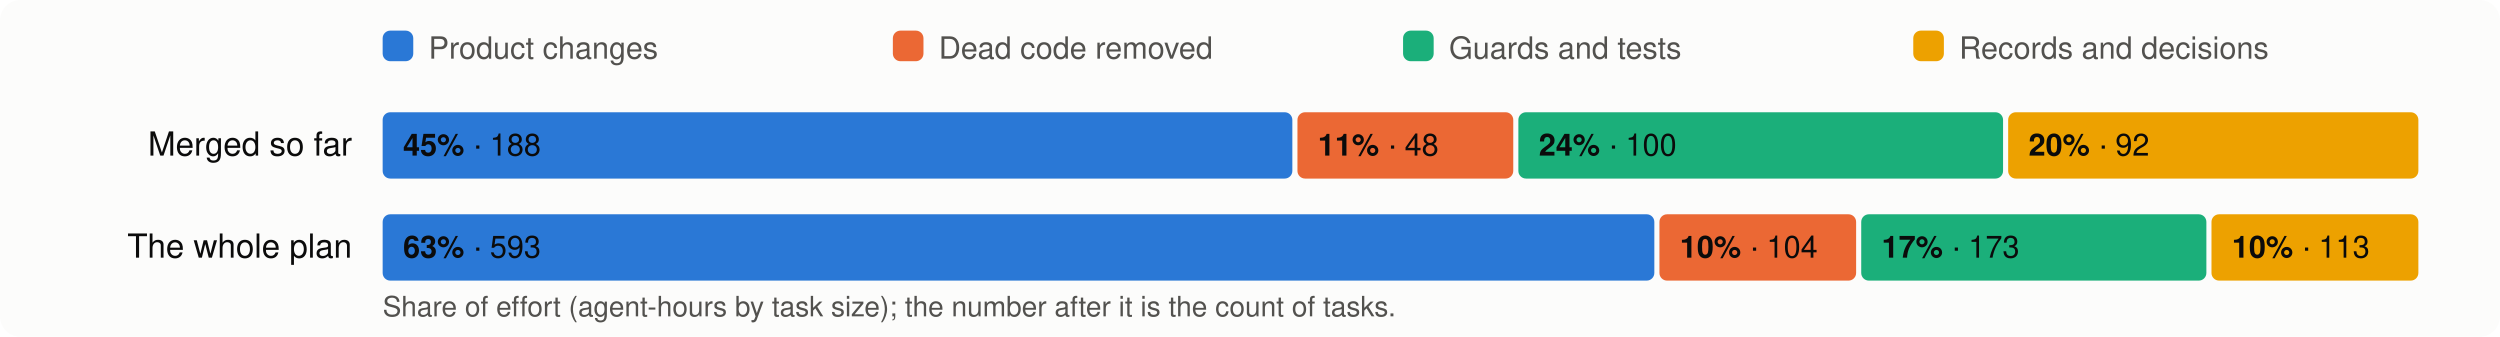
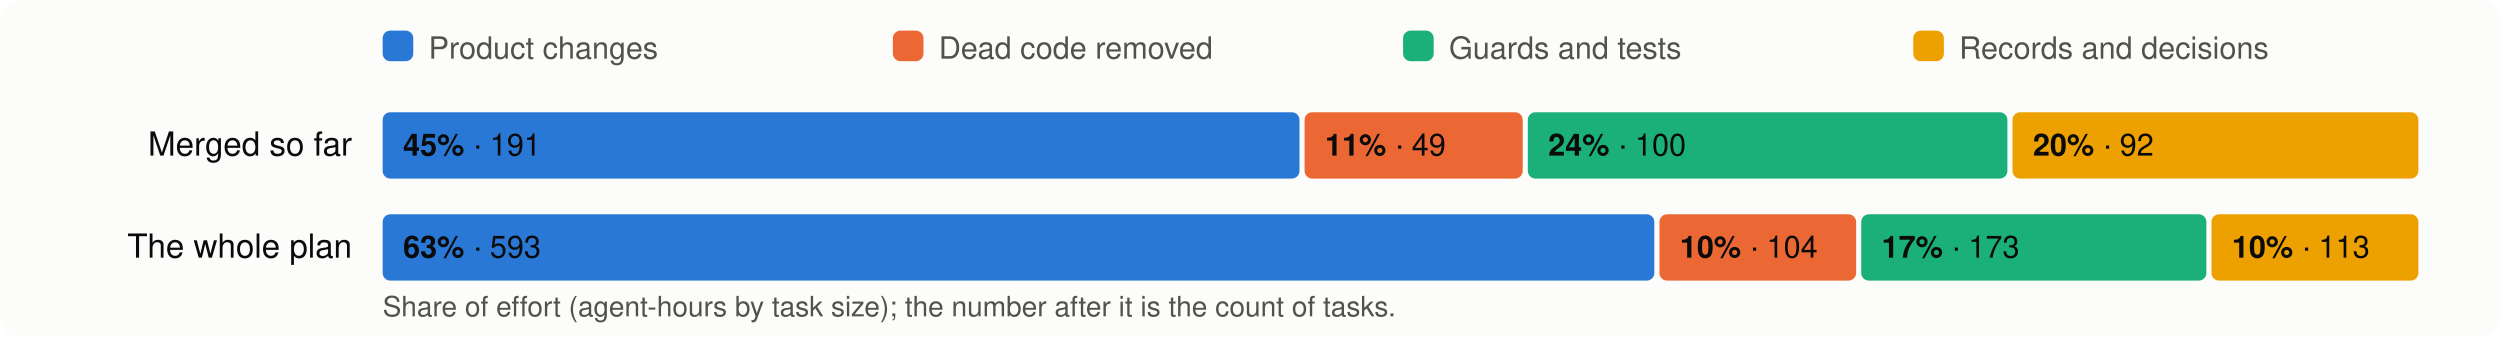
<svg xmlns="http://www.w3.org/2000/svg" viewBox="0 0 980 132" width="980" height="132" font-family="system-ui,-apple-system,Segoe UI,Helvetica,Arial,sans-serif" font-size="13">
  <rect width="980" height="132" rx="8" fill="#fcfcfb" />
  <rect x="150" y="12" width="12" height="12" rx="3" fill="#2a78d6" />
  <text x="168" y="23" fill="#52514e" font-size="12">Product changes</text>
  <rect x="350" y="12" width="12" height="12" rx="3" fill="#eb6834" />
  <text x="368" y="23" fill="#52514e" font-size="12">Dead code removed</text>
  <rect x="550" y="12" width="12" height="12" rx="3" fill="#1baf7a" />
  <text x="568" y="23" fill="#52514e" font-size="12">Guards and tests</text>
  <rect x="750" y="12" width="12" height="12" rx="3" fill="#eda100" />
  <text x="768" y="23" fill="#52514e" font-size="12">Records and decisions</text>
  <text x="138" y="61" text-anchor="end" fill="#0b0b0b">Merged so far</text>
-   <rect x="150.0" y="44" width="356.6" height="26" rx="3" fill="#2a78d6" />
+   <rect x="150.0" y="44" width="359.4" height="26" rx="3" fill="#2a78d6" />
  <text x="158.0" y="61" fill="#0b0b0b" font-size="12">
-     <tspan font-weight="600">45%</tspan> · 188</text>
-   <rect x="508.6" y="44" width="84.6" height="26" rx="3" fill="#eb6834" />
-   <text x="516.6" y="61" fill="#0b0b0b" font-size="12">
-     <tspan font-weight="600">11%</tspan> · 48</text>
-   <rect x="595.2" y="44" width="190.0" height="26" rx="3" fill="#1baf7a" />
-   <text x="603.2" y="61" fill="#0b0b0b" font-size="12">
+     <tspan font-weight="600">45%</tspan> · 191</text>
+   <rect x="511.4" y="44" width="85.5" height="26" rx="3" fill="#eb6834" />
+   <text x="519.4" y="61" fill="#0b0b0b" font-size="12">
+     <tspan font-weight="600">11%</tspan> · 49</text>
+   <rect x="598.9" y="44" width="188.0" height="26" rx="3" fill="#1baf7a" />
+   <text x="606.9" y="61" fill="#0b0b0b" font-size="12">
    <tspan font-weight="600">24%</tspan> · 100</text>
-   <rect x="787.2" y="44" width="160.8" height="26" rx="3" fill="#eda100" />
-   <text x="795.2" y="61" fill="#0b0b0b" font-size="12">
+   <rect x="788.9" y="44" width="159.1" height="26" rx="3" fill="#eda100" />
+   <text x="796.9" y="61" fill="#0b0b0b" font-size="12">
    <tspan font-weight="600">20%</tspan> · 92</text>
  <text x="138" y="101" text-anchor="end" fill="#0b0b0b">The whole plan</text>
  <rect x="150.0" y="84" width="498.5" height="26" rx="3" fill="#2a78d6" />
  <text x="158.0" y="101" fill="#0b0b0b" font-size="12">
    <tspan font-weight="600">63%</tspan> · 593</text>
  <rect x="650.5" y="84" width="77.1" height="26" rx="3" fill="#eb6834" />
  <text x="658.5" y="101" fill="#0b0b0b" font-size="12">
    <tspan font-weight="600">10%</tspan> · 104</text>
  <rect x="729.6" y="84" width="135.3" height="26" rx="3" fill="#1baf7a" />
  <text x="737.6" y="101" fill="#0b0b0b" font-size="12">
    <tspan font-weight="600">17%</tspan> · 173</text>
  <rect x="866.9" y="84" width="81.1" height="26" rx="3" fill="#eda100" />
  <text x="874.9" y="101" fill="#0b0b0b" font-size="12">
    <tspan font-weight="600">10%</tspan> · 113</text>
  <text x="150" y="124" fill="#52514e" font-size="11">Share of effort (agent-hours by task size); the number after it is the count of tasks.</text>
</svg>
